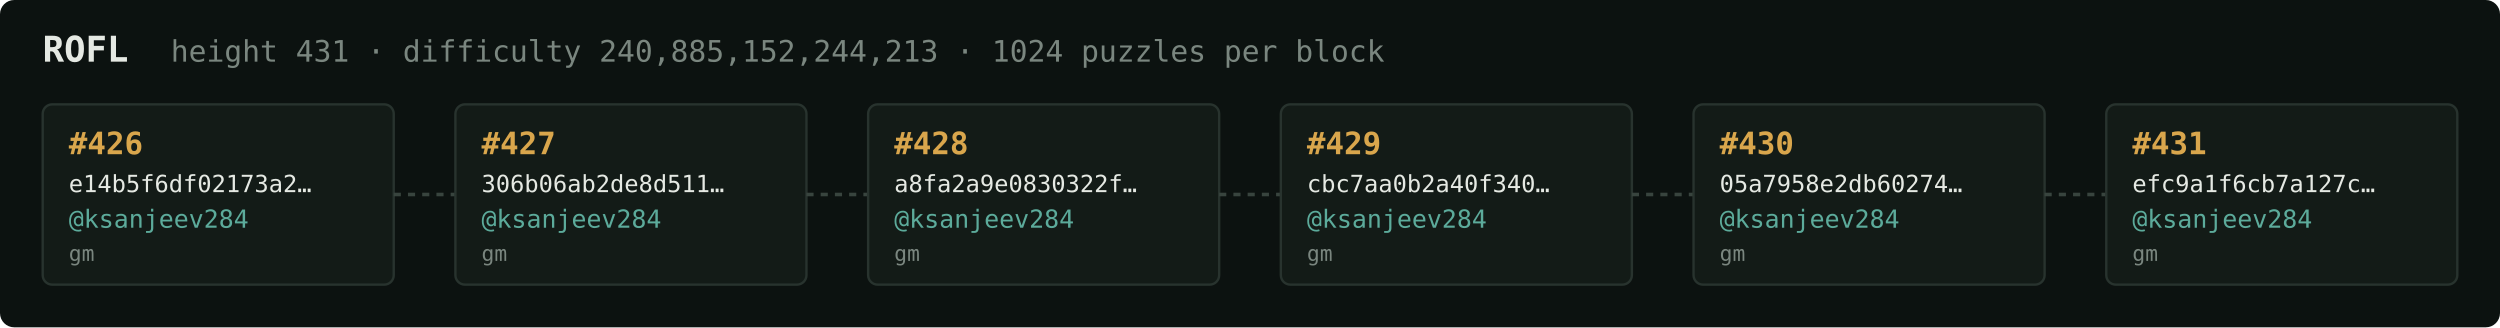
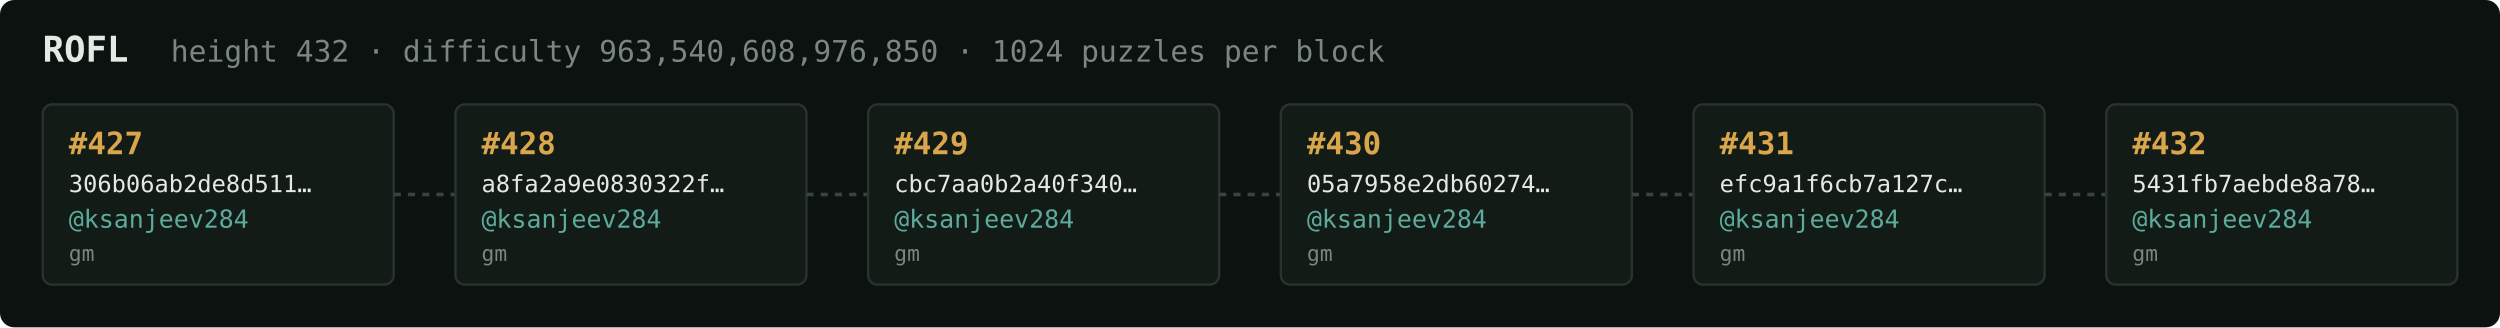
<svg xmlns="http://www.w3.org/2000/svg" width="1054" height="138" viewBox="0 0 1054 138" font-family="ui-monospace,SFMono-Regular,Menlo,monospace">
  <rect fill="#0c1210" width="1054" height="138" rx="6" />
  <text x="18" y="26" fill="#e5e9e3" font-size="15" font-weight="700">ROFL</text>
-   <text x="72" y="26" fill="#7a867f" font-size="12.5">height 431 · difficulty 240,885,152,244,213 · 1024 puzzles per block</text>
+   <text x="72" y="26" fill="#7a867f" font-size="12.5">height 432 · difficulty 963,540,608,976,850 · 1024 puzzles per block</text>
  <rect x="18" y="44" width="148" height="76" rx="4" fill="#131b17" stroke="#28332e" stroke-width="1" />
-   <text x="29" y="65" fill="#d9a64c" font-size="13" font-weight="700">#426</text>
-   <text x="29" y="81" fill="#e5e9e3" font-size="10">e14b5f6df02173a2…</text>
+   <text x="29" y="65" fill="#d9a64c" font-size="13" font-weight="700">#427</text>
+   <text x="29" y="81" fill="#e5e9e3" font-size="10">306b06ab2de8d511…</text>
  <text x="29" y="96" fill="#5cab9b" font-size="10.5">@ksanjeev284</text>
  <text x="29" y="110" fill="#7a867f" font-size="9">gm</text>
  <line x1="166" y1="82.0" x2="192" y2="82.0" stroke="#38443e" stroke-width="1.5" stroke-dasharray="3 3" />
  <rect x="192" y="44" width="148" height="76" rx="4" fill="#131b17" stroke="#28332e" stroke-width="1" />
-   <text x="203" y="65" fill="#d9a64c" font-size="13" font-weight="700">#427</text>
-   <text x="203" y="81" fill="#e5e9e3" font-size="10">306b06ab2de8d511…</text>
+   <text x="203" y="65" fill="#d9a64c" font-size="13" font-weight="700">#428</text>
+   <text x="203" y="81" fill="#e5e9e3" font-size="10">a8fa2a9e0830322f…</text>
  <text x="203" y="96" fill="#5cab9b" font-size="10.5">@ksanjeev284</text>
  <text x="203" y="110" fill="#7a867f" font-size="9">gm</text>
  <line x1="340" y1="82.0" x2="366" y2="82.0" stroke="#38443e" stroke-width="1.5" stroke-dasharray="3 3" />
  <rect x="366" y="44" width="148" height="76" rx="4" fill="#131b17" stroke="#28332e" stroke-width="1" />
-   <text x="377" y="65" fill="#d9a64c" font-size="13" font-weight="700">#428</text>
-   <text x="377" y="81" fill="#e5e9e3" font-size="10">a8fa2a9e0830322f…</text>
+   <text x="377" y="65" fill="#d9a64c" font-size="13" font-weight="700">#429</text>
+   <text x="377" y="81" fill="#e5e9e3" font-size="10">cbc7aa0b2a40f340…</text>
  <text x="377" y="96" fill="#5cab9b" font-size="10.5">@ksanjeev284</text>
  <text x="377" y="110" fill="#7a867f" font-size="9">gm</text>
  <line x1="514" y1="82.0" x2="540" y2="82.0" stroke="#38443e" stroke-width="1.5" stroke-dasharray="3 3" />
  <rect x="540" y="44" width="148" height="76" rx="4" fill="#131b17" stroke="#28332e" stroke-width="1" />
-   <text x="551" y="65" fill="#d9a64c" font-size="13" font-weight="700">#429</text>
-   <text x="551" y="81" fill="#e5e9e3" font-size="10">cbc7aa0b2a40f340…</text>
+   <text x="551" y="65" fill="#d9a64c" font-size="13" font-weight="700">#430</text>
+   <text x="551" y="81" fill="#e5e9e3" font-size="10">05a7958e2db60274…</text>
  <text x="551" y="96" fill="#5cab9b" font-size="10.5">@ksanjeev284</text>
  <text x="551" y="110" fill="#7a867f" font-size="9">gm</text>
  <line x1="688" y1="82.0" x2="714" y2="82.0" stroke="#38443e" stroke-width="1.5" stroke-dasharray="3 3" />
  <rect x="714" y="44" width="148" height="76" rx="4" fill="#131b17" stroke="#28332e" stroke-width="1" />
-   <text x="725" y="65" fill="#d9a64c" font-size="13" font-weight="700">#430</text>
-   <text x="725" y="81" fill="#e5e9e3" font-size="10">05a7958e2db60274…</text>
+   <text x="725" y="65" fill="#d9a64c" font-size="13" font-weight="700">#431</text>
+   <text x="725" y="81" fill="#e5e9e3" font-size="10">efc9a1f6cb7a127c…</text>
  <text x="725" y="96" fill="#5cab9b" font-size="10.5">@ksanjeev284</text>
  <text x="725" y="110" fill="#7a867f" font-size="9">gm</text>
  <line x1="862" y1="82.0" x2="888" y2="82.0" stroke="#38443e" stroke-width="1.5" stroke-dasharray="3 3" />
  <rect x="888" y="44" width="148" height="76" rx="4" fill="#131b17" stroke="#28332e" stroke-width="1" />
-   <text x="899" y="65" fill="#d9a64c" font-size="13" font-weight="700">#431</text>
-   <text x="899" y="81" fill="#e5e9e3" font-size="10">efc9a1f6cb7a127c…</text>
+   <text x="899" y="65" fill="#d9a64c" font-size="13" font-weight="700">#432</text>
+   <text x="899" y="81" fill="#e5e9e3" font-size="10">5431fb7aebde8a78…</text>
  <text x="899" y="96" fill="#5cab9b" font-size="10.5">@ksanjeev284</text>
  <text x="899" y="110" fill="#7a867f" font-size="9">gm</text>
</svg>
